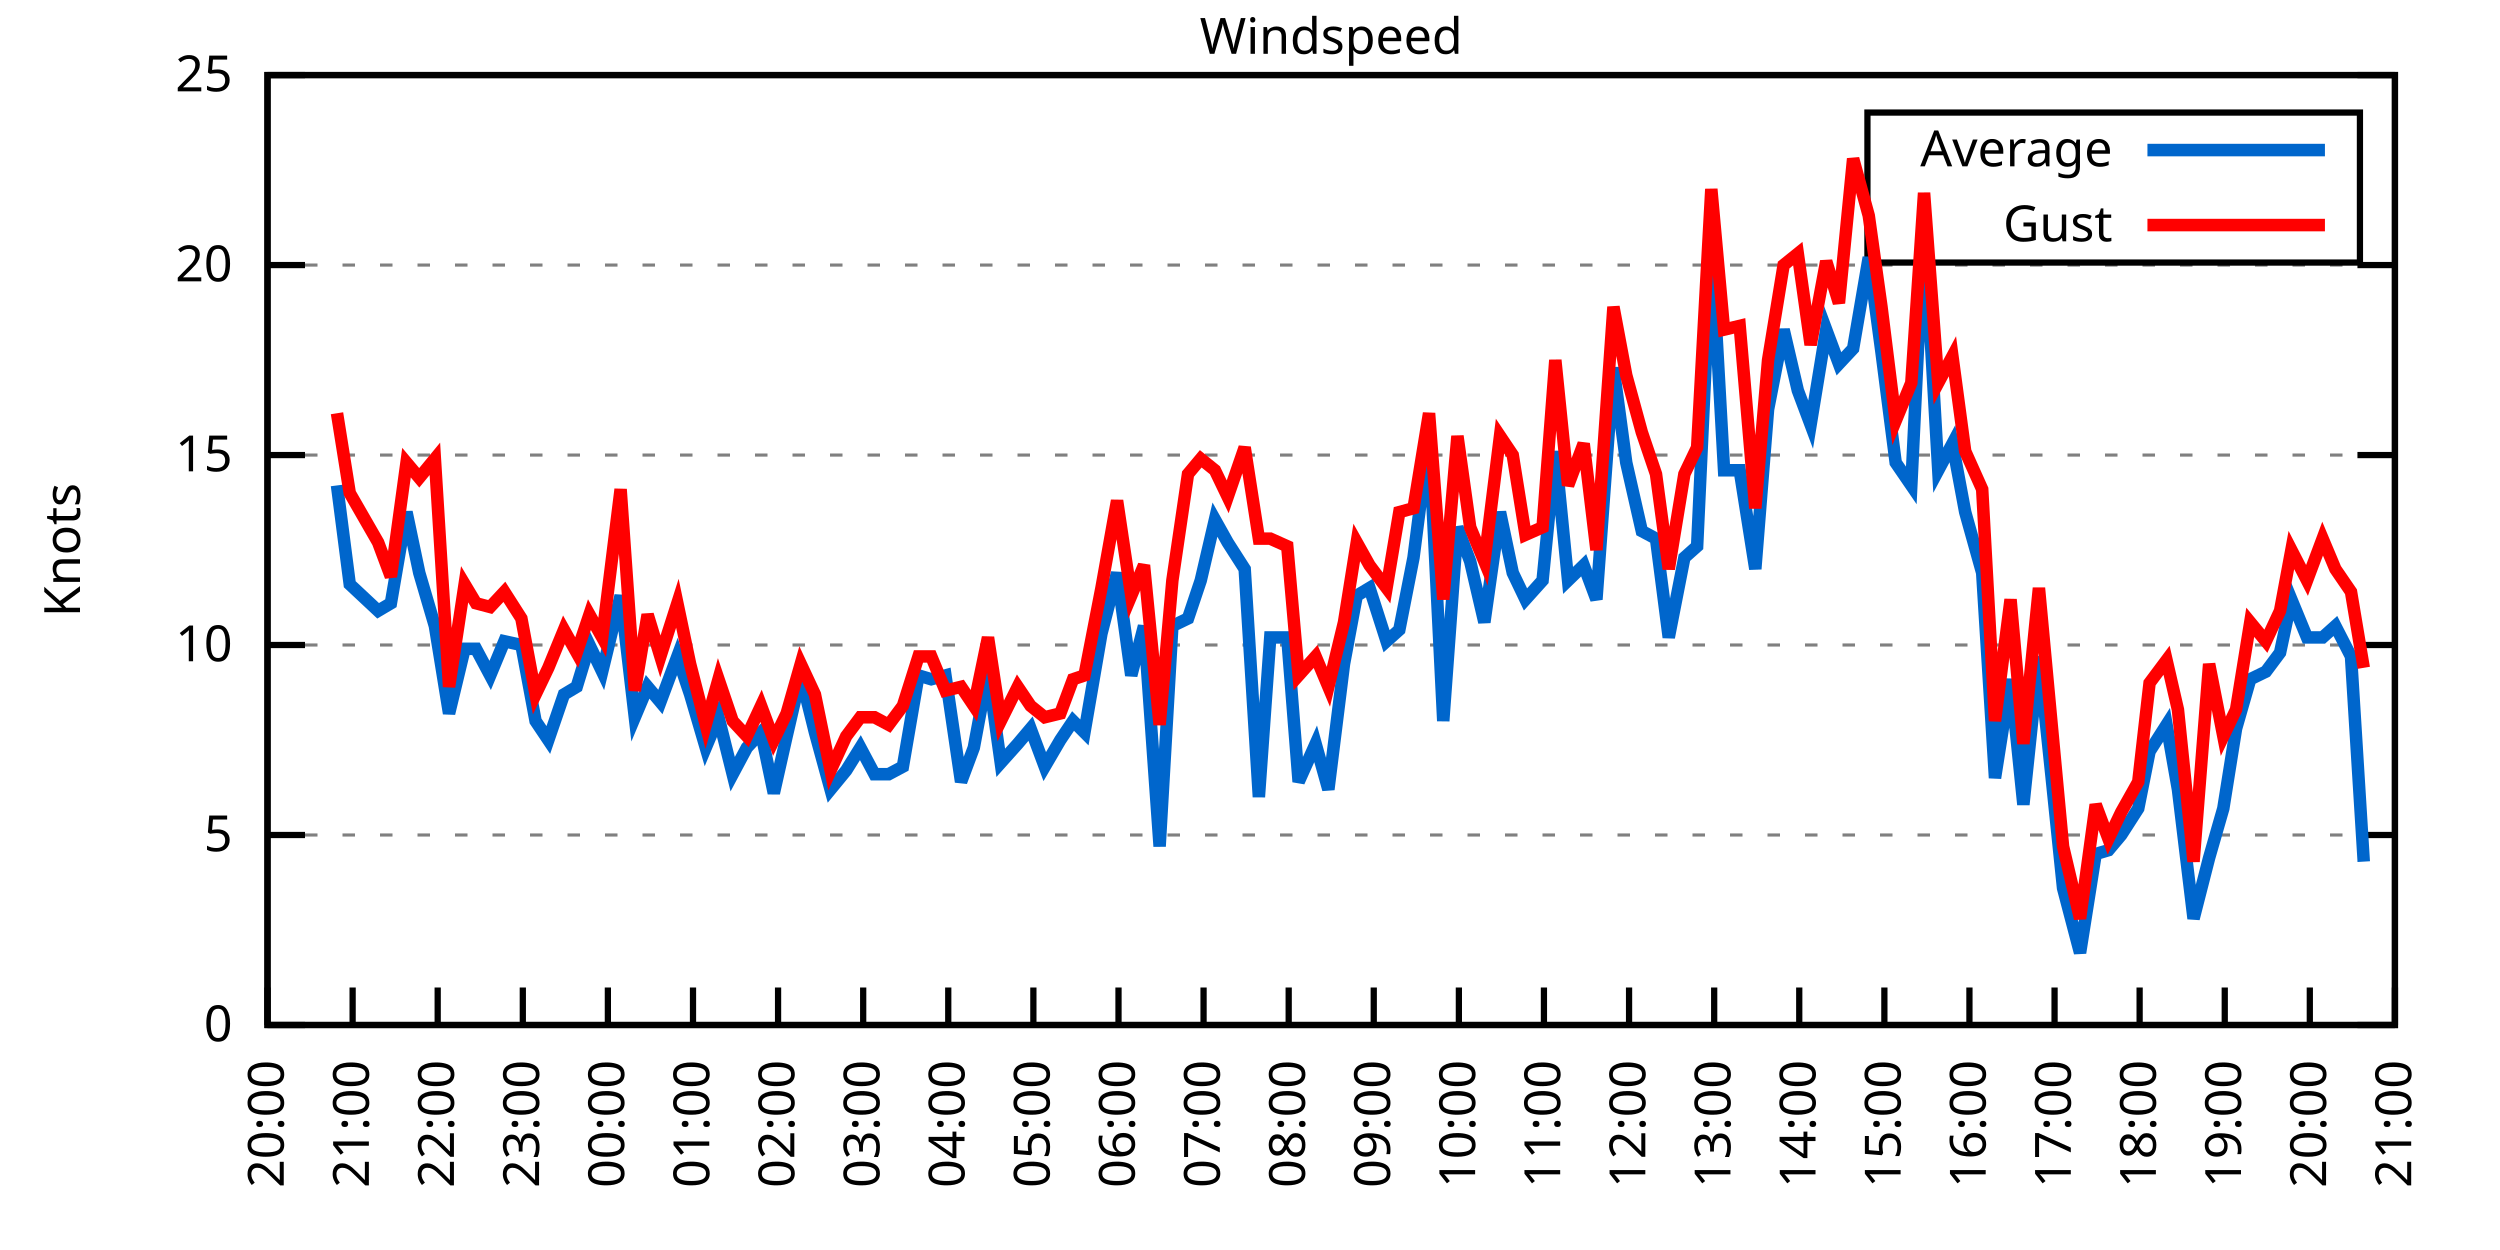
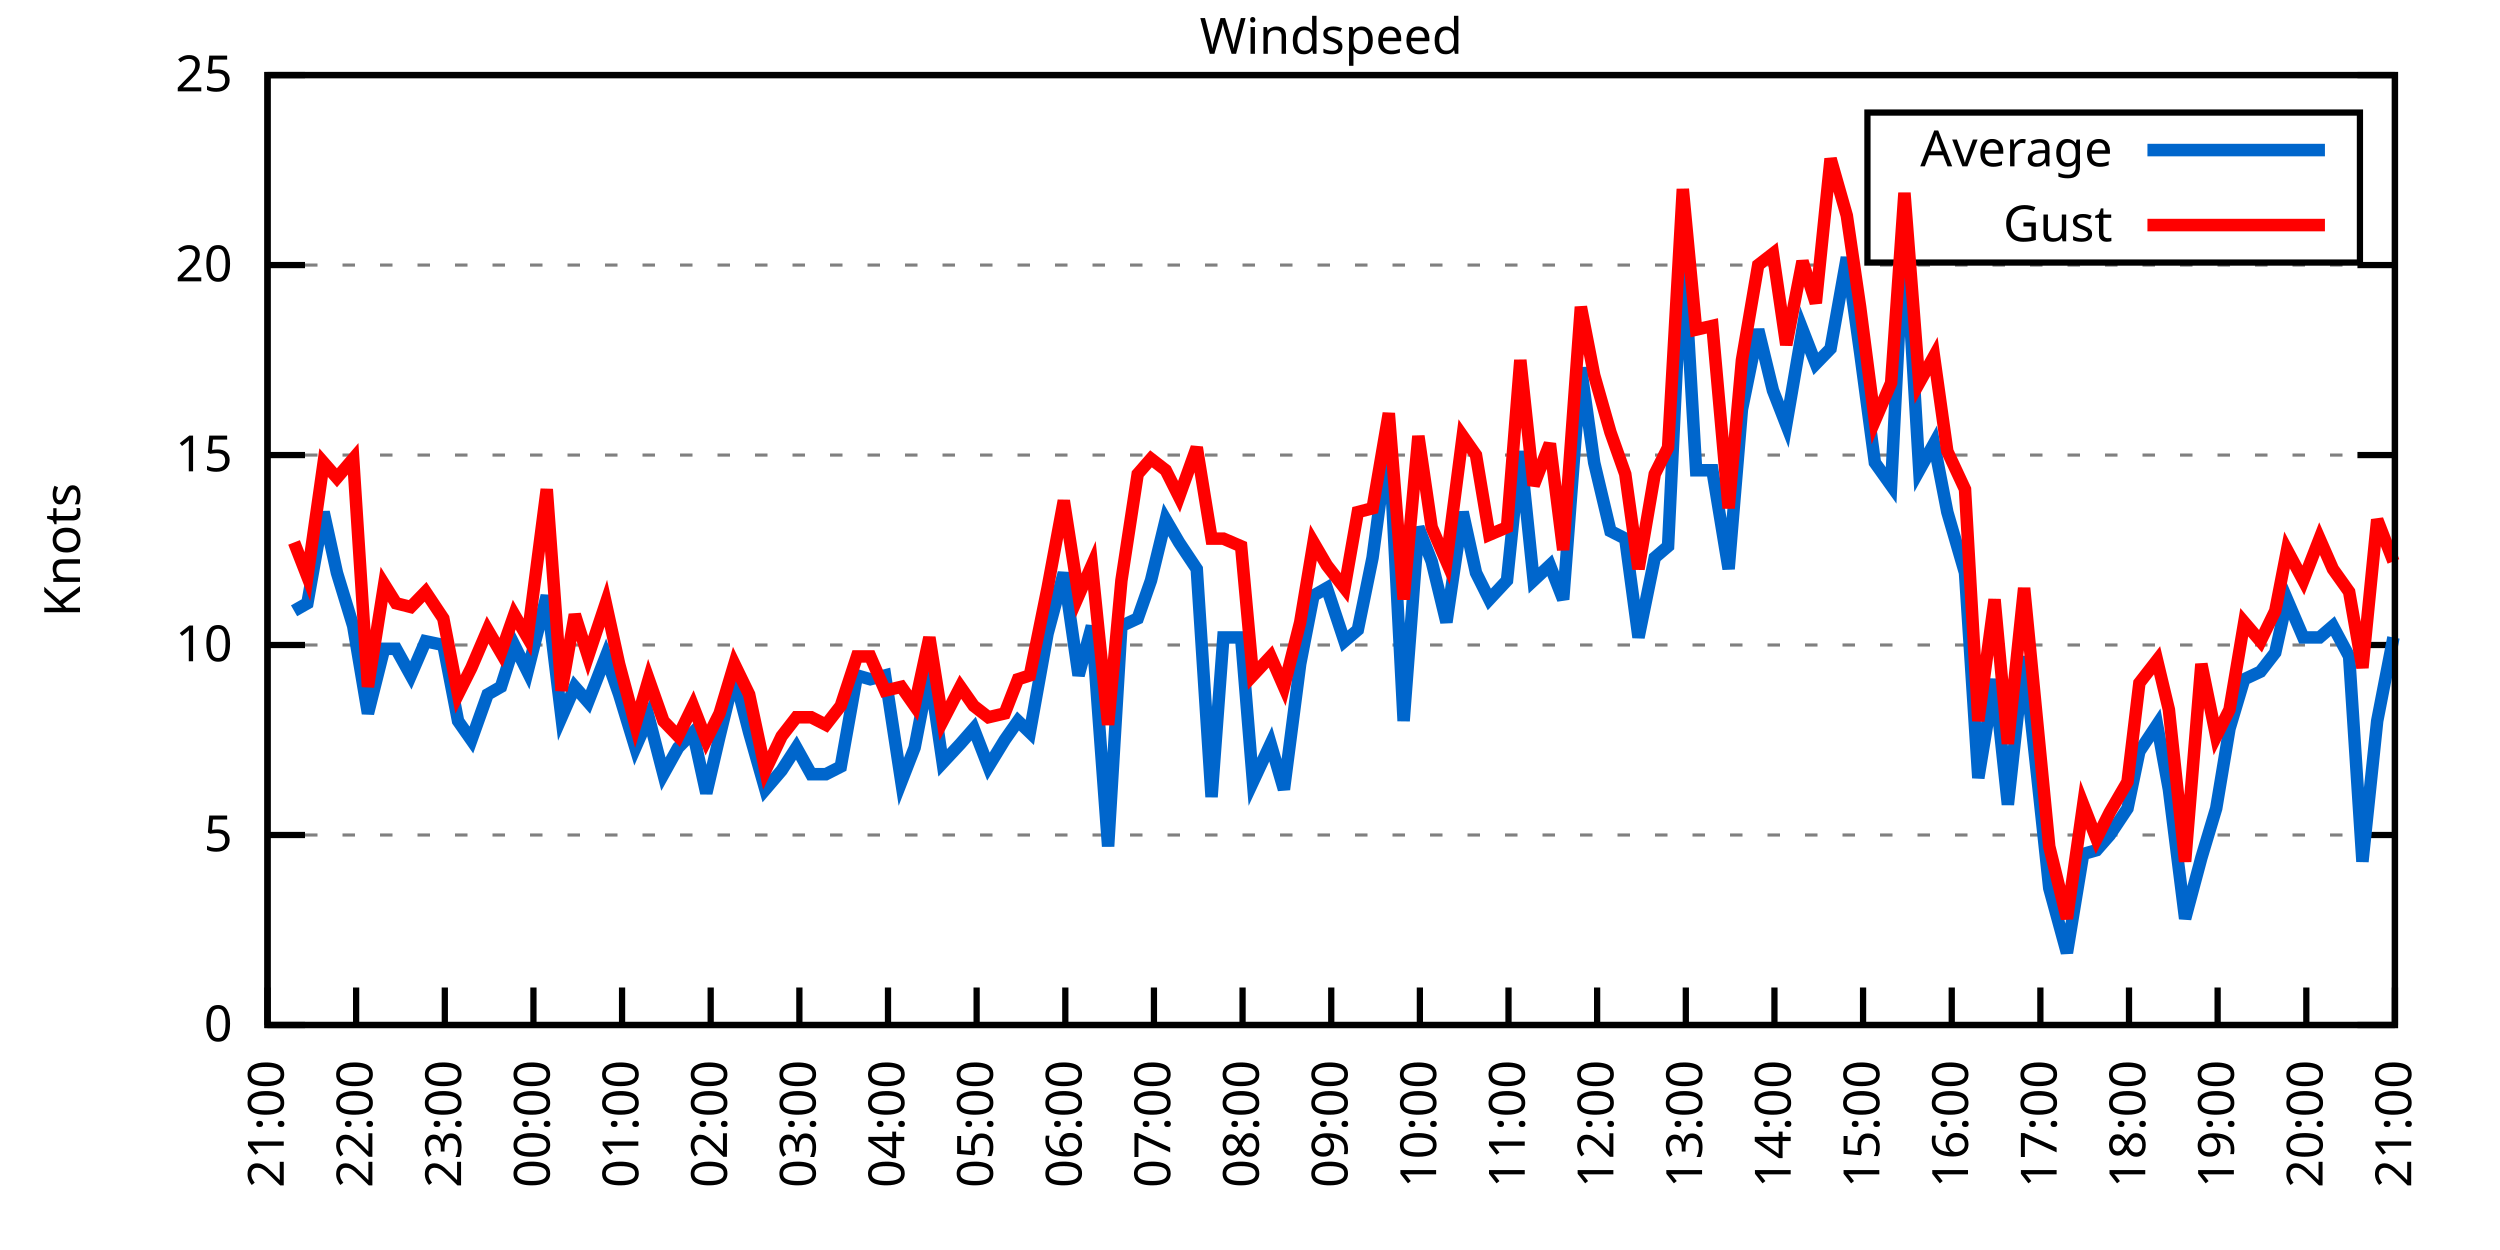
<svg xmlns="http://www.w3.org/2000/svg" xmlns:xlink="http://www.w3.org/1999/xlink" width="400" height="200" viewBox="0 0 400 200">
  <g id="gnuplot_canvas">
    <rect x="0" y="0" width="400" height="200" fill="none" />
    <defs>
      <circle id="gpDot" r="0.5" stroke-width="0.5" stroke="currentColor" />
      <path id="gpPt0" stroke-width="0.333" stroke="currentColor" d="M-1,0 h2 M0,-1 v2" />
      <path id="gpPt1" stroke-width="0.333" stroke="currentColor" d="M-1,-1 L1,1 M1,-1 L-1,1" />
      <path id="gpPt2" stroke-width="0.333" stroke="currentColor" d="M-1,0 L1,0 M0,-1 L0,1 M-1,-1 L1,1 M-1,1 L1,-1" />
      <rect id="gpPt3" stroke-width="0.333" stroke="currentColor" x="-1" y="-1" width="2" height="2" />
      <rect id="gpPt4" stroke-width="0.333" stroke="currentColor" fill="currentColor" x="-1" y="-1" width="2" height="2" />
      <circle id="gpPt5" stroke-width="0.333" stroke="currentColor" cx="0" cy="0" r="1" />
      <use xlink:href="#gpPt5" id="gpPt6" fill="currentColor" stroke="none" />
      <path id="gpPt7" stroke-width="0.333" stroke="currentColor" d="M0,-1.33 L-1.33,0.67 L1.33,0.67 z" />
      <use xlink:href="#gpPt7" id="gpPt8" fill="currentColor" stroke="none" />
      <use xlink:href="#gpPt7" id="gpPt9" stroke="currentColor" transform="rotate(180)" />
      <use xlink:href="#gpPt9" id="gpPt10" fill="currentColor" stroke="none" />
      <use xlink:href="#gpPt3" id="gpPt11" stroke="currentColor" transform="rotate(45)" />
      <use xlink:href="#gpPt11" id="gpPt12" fill="currentColor" stroke="none" />
      <path id="gpPt13" stroke-width="0.333" stroke="currentColor" d="M0,1.330 L1.265,0.411 L0.782,-1.067 L-0.782,-1.076 L-1.265,0.411 z" />
      <use xlink:href="#gpPt13" id="gpPt14" fill="currentColor" stroke="none" />
      <filter id="textbox" filterUnits="objectBoundingBox" x="0" y="0" height="1" width="1">
        <feFlood flood-color="white" flood-opacity="1" result="bgnd" />
        <feComposite in="SourceGraphic" in2="bgnd" operator="atop" />
      </filter>
      <filter id="greybox" filterUnits="objectBoundingBox" x="0" y="0" height="1" width="1">
        <feFlood flood-color="lightgrey" flood-opacity="1" result="grey" />
        <feComposite in="SourceGraphic" in2="grey" operator="atop" />
      </filter>
    </defs>
    <g fill="none" color="white" stroke="currentColor" stroke-width="1.00" stroke-linecap="butt" stroke-linejoin="miter">
</g>
    <g fill="none" color="black" stroke="currentColor" stroke-width="1.00" stroke-linecap="butt" stroke-linejoin="miter">
      <g stroke="none" shape-rendering="crispEdges">
        <polygon fill="rgb(255, 255, 255)" points="42.80,164.00 383.18,164.00 383.18,12.02 42.80,12.02 " />
      </g>
    </g>
    <g fill="none" color="black" stroke="currentColor" stroke-width="1.00" stroke-linecap="butt" stroke-linejoin="miter">
</g>
    <g fill="none" color="black" stroke="black" stroke-width="0.50" stroke-linecap="butt" stroke-linejoin="miter">
</g>
    <g fill="none" color="gray" stroke="currentColor" stroke-width="0.50" stroke-linecap="butt" stroke-linejoin="miter">
      <path stroke="gray" stroke-dasharray="2,4" class="gridline" d="M42.80,164.00 L383.19,164.00  " />
    </g>
    <g fill="none" color="gray" stroke="gray" stroke-width="1.00" stroke-linecap="butt" stroke-linejoin="miter">
</g>
    <g fill="none" color="black" stroke="currentColor" stroke-width="1.00" stroke-linecap="butt" stroke-linejoin="miter">
      <path stroke="black" d="M42.80,164.00 L48.80,164.00 M383.19,164.00 L377.19,164.00  " />
      <g transform="translate(37.20,166.60)" stroke="none" fill="black" font-family="Sans" font-size="8.00" text-anchor="end">
        <text>
          <tspan font-family="Sans"> 0</tspan>
        </text>
      </g>
    </g>
    <g fill="none" color="black" stroke="currentColor" stroke-width="1.00" stroke-linecap="butt" stroke-linejoin="miter">
</g>
    <g fill="none" color="black" stroke="black" stroke-width="0.50" stroke-linecap="butt" stroke-linejoin="miter">
</g>
    <g fill="none" color="gray" stroke="currentColor" stroke-width="0.50" stroke-linecap="butt" stroke-linejoin="miter">
      <path stroke="gray" stroke-dasharray="2,4" class="gridline" d="M42.80,133.60 L383.19,133.60  " />
    </g>
    <g fill="none" color="gray" stroke="gray" stroke-width="1.00" stroke-linecap="butt" stroke-linejoin="miter">
</g>
    <g fill="none" color="black" stroke="currentColor" stroke-width="1.00" stroke-linecap="butt" stroke-linejoin="miter">
      <path stroke="black" d="M42.80,133.60 L48.80,133.60 M383.19,133.60 L377.19,133.60  " />
      <g transform="translate(37.20,136.20)" stroke="none" fill="black" font-family="Sans" font-size="8.00" text-anchor="end">
        <text>
          <tspan font-family="Sans"> 5</tspan>
        </text>
      </g>
    </g>
    <g fill="none" color="black" stroke="currentColor" stroke-width="1.00" stroke-linecap="butt" stroke-linejoin="miter">
</g>
    <g fill="none" color="black" stroke="black" stroke-width="0.50" stroke-linecap="butt" stroke-linejoin="miter">
</g>
    <g fill="none" color="gray" stroke="currentColor" stroke-width="0.50" stroke-linecap="butt" stroke-linejoin="miter">
      <path stroke="gray" stroke-dasharray="2,4" class="gridline" d="M42.80,103.20 L383.19,103.20  " />
    </g>
    <g fill="none" color="gray" stroke="gray" stroke-width="1.00" stroke-linecap="butt" stroke-linejoin="miter">
</g>
    <g fill="none" color="black" stroke="currentColor" stroke-width="1.00" stroke-linecap="butt" stroke-linejoin="miter">
      <path stroke="black" d="M42.80,103.20 L48.80,103.20 M383.19,103.20 L377.19,103.20  " />
      <g transform="translate(37.20,105.80)" stroke="none" fill="black" font-family="Sans" font-size="8.00" text-anchor="end">
        <text>
          <tspan font-family="Sans"> 10</tspan>
        </text>
      </g>
    </g>
    <g fill="none" color="black" stroke="currentColor" stroke-width="1.00" stroke-linecap="butt" stroke-linejoin="miter">
</g>
    <g fill="none" color="black" stroke="black" stroke-width="0.50" stroke-linecap="butt" stroke-linejoin="miter">
</g>
    <g fill="none" color="gray" stroke="currentColor" stroke-width="0.50" stroke-linecap="butt" stroke-linejoin="miter">
      <path stroke="gray" stroke-dasharray="2,4" class="gridline" d="M42.80,72.81 L383.19,72.81  " />
    </g>
    <g fill="none" color="gray" stroke="gray" stroke-width="1.00" stroke-linecap="butt" stroke-linejoin="miter">
</g>
    <g fill="none" color="black" stroke="currentColor" stroke-width="1.00" stroke-linecap="butt" stroke-linejoin="miter">
      <path stroke="black" d="M42.80,72.81 L48.80,72.81 M383.19,72.81 L377.19,72.81  " />
      <g transform="translate(37.20,75.41)" stroke="none" fill="black" font-family="Sans" font-size="8.00" text-anchor="end">
        <text>
          <tspan font-family="Sans"> 15</tspan>
        </text>
      </g>
    </g>
    <g fill="none" color="black" stroke="currentColor" stroke-width="1.00" stroke-linecap="butt" stroke-linejoin="miter">
</g>
    <g fill="none" color="black" stroke="black" stroke-width="0.50" stroke-linecap="butt" stroke-linejoin="miter">
</g>
    <g fill="none" color="gray" stroke="currentColor" stroke-width="0.50" stroke-linecap="butt" stroke-linejoin="miter">
      <path stroke="gray" stroke-dasharray="2,4" class="gridline" d="M42.80,42.41 L383.19,42.41  " />
    </g>
    <g fill="none" color="gray" stroke="gray" stroke-width="1.00" stroke-linecap="butt" stroke-linejoin="miter">
</g>
    <g fill="none" color="black" stroke="currentColor" stroke-width="1.00" stroke-linecap="butt" stroke-linejoin="miter">
      <path stroke="black" d="M42.80,42.41 L48.80,42.41 M383.19,42.41 L377.19,42.41  " />
      <g transform="translate(37.20,45.01)" stroke="none" fill="black" font-family="Sans" font-size="8.00" text-anchor="end">
        <text>
          <tspan font-family="Sans"> 20</tspan>
        </text>
      </g>
    </g>
    <g fill="none" color="black" stroke="currentColor" stroke-width="1.00" stroke-linecap="butt" stroke-linejoin="miter">
</g>
    <g fill="none" color="black" stroke="black" stroke-width="0.50" stroke-linecap="butt" stroke-linejoin="miter">
</g>
    <g fill="none" color="gray" stroke="currentColor" stroke-width="0.50" stroke-linecap="butt" stroke-linejoin="miter">
      <path stroke="gray" stroke-dasharray="2,4" class="gridline" d="M42.80,12.01 L383.19,12.01  " />
    </g>
    <g fill="none" color="gray" stroke="gray" stroke-width="1.00" stroke-linecap="butt" stroke-linejoin="miter">
</g>
    <g fill="none" color="black" stroke="currentColor" stroke-width="1.00" stroke-linecap="butt" stroke-linejoin="miter">
      <path stroke="black" d="M42.80,12.01 L48.80,12.01 M383.19,12.01 L377.19,12.01  " />
      <g transform="translate(37.20,14.61)" stroke="none" fill="black" font-family="Sans" font-size="8.00" text-anchor="end">
        <text>
          <tspan font-family="Sans"> 25</tspan>
        </text>
      </g>
    </g>
    <g fill="none" color="black" stroke="currentColor" stroke-width="1.00" stroke-linecap="butt" stroke-linejoin="miter">
      <path stroke="black" d="M42.80,164.00 L42.80,158.00  " />
      <g transform="translate(45.40,169.60) rotate(270.00)" stroke="none" fill="black" font-family="Sans" font-size="8.00" text-anchor="end">
        <text>
-           <tspan font-family="Sans">20:00</tspan>
-         </text>
-       </g>
-     </g>
-     <g fill="none" color="black" stroke="currentColor" stroke-width="1.00" stroke-linecap="butt" stroke-linejoin="miter">
-       <path stroke="black" d="M56.42,164.00 L56.42,158.00  " />
-       <g transform="translate(59.02,169.60) rotate(270.00)" stroke="none" fill="black" font-family="Sans" font-size="8.00" text-anchor="end">
-         <text>
          <tspan font-family="Sans">21:00</tspan>
        </text>
      </g>
    </g>
    <g fill="none" color="black" stroke="currentColor" stroke-width="1.00" stroke-linecap="butt" stroke-linejoin="miter">
-       <path stroke="black" d="M70.03,164.00 L70.03,158.00  " />
-       <g transform="translate(72.63,169.60) rotate(270.00)" stroke="none" fill="black" font-family="Sans" font-size="8.00" text-anchor="end">
+       <path stroke="black" d="M56.98,164.00 L56.98,158.00  " />
+       <g transform="translate(59.58,169.60) rotate(270.00)" stroke="none" fill="black" font-family="Sans" font-size="8.00" text-anchor="end">
        <text>
          <tspan font-family="Sans">22:00</tspan>
        </text>
      </g>
    </g>
    <g fill="none" color="black" stroke="currentColor" stroke-width="1.00" stroke-linecap="butt" stroke-linejoin="miter">
-       <path stroke="black" d="M83.65,164.00 L83.65,158.00  " />
-       <g transform="translate(86.25,169.60) rotate(270.00)" stroke="none" fill="black" font-family="Sans" font-size="8.00" text-anchor="end">
+       <path stroke="black" d="M71.17,164.00 L71.17,158.00  " />
+       <g transform="translate(73.77,169.60) rotate(270.00)" stroke="none" fill="black" font-family="Sans" font-size="8.00" text-anchor="end">
        <text>
          <tspan font-family="Sans">23:00</tspan>
        </text>
      </g>
    </g>
    <g fill="none" color="black" stroke="currentColor" stroke-width="1.00" stroke-linecap="butt" stroke-linejoin="miter">
-       <path stroke="black" d="M97.26,164.00 L97.26,158.00  " />
-       <g transform="translate(99.86,169.60) rotate(270.00)" stroke="none" fill="black" font-family="Sans" font-size="8.00" text-anchor="end">
+       <path stroke="black" d="M85.35,164.00 L85.35,158.00  " />
+       <g transform="translate(87.95,169.60) rotate(270.00)" stroke="none" fill="black" font-family="Sans" font-size="8.00" text-anchor="end">
        <text>
          <tspan font-family="Sans">00:00</tspan>
        </text>
      </g>
    </g>
    <g fill="none" color="black" stroke="currentColor" stroke-width="1.00" stroke-linecap="butt" stroke-linejoin="miter">
-       <path stroke="black" d="M110.88,164.00 L110.88,158.00  " />
-       <g transform="translate(113.48,169.60) rotate(270.00)" stroke="none" fill="black" font-family="Sans" font-size="8.00" text-anchor="end">
+       <path stroke="black" d="M99.53,164.00 L99.53,158.00  " />
+       <g transform="translate(102.13,169.60) rotate(270.00)" stroke="none" fill="black" font-family="Sans" font-size="8.00" text-anchor="end">
        <text>
          <tspan font-family="Sans">01:00</tspan>
        </text>
      </g>
    </g>
    <g fill="none" color="black" stroke="currentColor" stroke-width="1.00" stroke-linecap="butt" stroke-linejoin="miter">
-       <path stroke="black" d="M124.49,164.00 L124.49,158.00  " />
-       <g transform="translate(127.09,169.60) rotate(270.00)" stroke="none" fill="black" font-family="Sans" font-size="8.00" text-anchor="end">
+       <path stroke="black" d="M113.71,164.00 L113.71,158.00  " />
+       <g transform="translate(116.31,169.60) rotate(270.00)" stroke="none" fill="black" font-family="Sans" font-size="8.00" text-anchor="end">
        <text>
          <tspan font-family="Sans">02:00</tspan>
        </text>
      </g>
    </g>
    <g fill="none" color="black" stroke="currentColor" stroke-width="1.00" stroke-linecap="butt" stroke-linejoin="miter">
-       <path stroke="black" d="M138.11,164.00 L138.11,158.00  " />
-       <g transform="translate(140.71,169.60) rotate(270.00)" stroke="none" fill="black" font-family="Sans" font-size="8.00" text-anchor="end">
+       <path stroke="black" d="M127.90,164.00 L127.90,158.00  " />
+       <g transform="translate(130.50,169.60) rotate(270.00)" stroke="none" fill="black" font-family="Sans" font-size="8.00" text-anchor="end">
        <text>
          <tspan font-family="Sans">03:00</tspan>
        </text>
      </g>
    </g>
    <g fill="none" color="black" stroke="currentColor" stroke-width="1.00" stroke-linecap="butt" stroke-linejoin="miter">
-       <path stroke="black" d="M151.72,164.00 L151.72,158.00  " />
-       <g transform="translate(154.32,169.60) rotate(270.00)" stroke="none" fill="black" font-family="Sans" font-size="8.00" text-anchor="end">
+       <path stroke="black" d="M142.08,164.00 L142.08,158.00  " />
+       <g transform="translate(144.68,169.60) rotate(270.00)" stroke="none" fill="black" font-family="Sans" font-size="8.00" text-anchor="end">
        <text>
          <tspan font-family="Sans">04:00</tspan>
        </text>
      </g>
    </g>
    <g fill="none" color="black" stroke="currentColor" stroke-width="1.00" stroke-linecap="butt" stroke-linejoin="miter">
-       <path stroke="black" d="M165.34,164.00 L165.34,158.00  " />
-       <g transform="translate(167.94,169.60) rotate(270.00)" stroke="none" fill="black" font-family="Sans" font-size="8.00" text-anchor="end">
+       <path stroke="black" d="M156.26,164.00 L156.26,158.00  " />
+       <g transform="translate(158.86,169.60) rotate(270.00)" stroke="none" fill="black" font-family="Sans" font-size="8.00" text-anchor="end">
        <text>
          <tspan font-family="Sans">05:00</tspan>
        </text>
      </g>
    </g>
    <g fill="none" color="black" stroke="currentColor" stroke-width="1.00" stroke-linecap="butt" stroke-linejoin="miter">
-       <path stroke="black" d="M178.96,164.00 L178.96,158.00  " />
-       <g transform="translate(181.56,169.60) rotate(270.00)" stroke="none" fill="black" font-family="Sans" font-size="8.00" text-anchor="end">
+       <path stroke="black" d="M170.45,164.00 L170.45,158.00  " />
+       <g transform="translate(173.05,169.60) rotate(270.00)" stroke="none" fill="black" font-family="Sans" font-size="8.00" text-anchor="end">
        <text>
          <tspan font-family="Sans">06:00</tspan>
        </text>
      </g>
    </g>
    <g fill="none" color="black" stroke="currentColor" stroke-width="1.00" stroke-linecap="butt" stroke-linejoin="miter">
-       <path stroke="black" d="M192.57,164.00 L192.57,158.00  " />
-       <g transform="translate(195.17,169.60) rotate(270.00)" stroke="none" fill="black" font-family="Sans" font-size="8.00" text-anchor="end">
+       <path stroke="black" d="M184.63,164.00 L184.63,158.00  " />
+       <g transform="translate(187.23,169.60) rotate(270.00)" stroke="none" fill="black" font-family="Sans" font-size="8.00" text-anchor="end">
        <text>
          <tspan font-family="Sans">07:00</tspan>
        </text>
      </g>
    </g>
    <g fill="none" color="black" stroke="currentColor" stroke-width="1.00" stroke-linecap="butt" stroke-linejoin="miter">
-       <path stroke="black" d="M206.19,164.00 L206.19,158.00  " />
-       <g transform="translate(208.79,169.60) rotate(270.00)" stroke="none" fill="black" font-family="Sans" font-size="8.00" text-anchor="end">
+       <path stroke="black" d="M198.81,164.00 L198.81,158.00  " />
+       <g transform="translate(201.41,169.60) rotate(270.00)" stroke="none" fill="black" font-family="Sans" font-size="8.00" text-anchor="end">
        <text>
          <tspan font-family="Sans">08:00</tspan>
        </text>
      </g>
    </g>
    <g fill="none" color="black" stroke="currentColor" stroke-width="1.00" stroke-linecap="butt" stroke-linejoin="miter">
-       <path stroke="black" d="M219.80,164.00 L219.80,158.00  " />
-       <g transform="translate(222.40,169.60) rotate(270.00)" stroke="none" fill="black" font-family="Sans" font-size="8.00" text-anchor="end">
+       <path stroke="black" d="M213.00,164.00 L213.00,158.00  " />
+       <g transform="translate(215.60,169.60) rotate(270.00)" stroke="none" fill="black" font-family="Sans" font-size="8.00" text-anchor="end">
        <text>
          <tspan font-family="Sans">09:00</tspan>
        </text>
      </g>
    </g>
    <g fill="none" color="black" stroke="currentColor" stroke-width="1.00" stroke-linecap="butt" stroke-linejoin="miter">
-       <path stroke="black" d="M233.42,164.00 L233.42,158.00  " />
-       <g transform="translate(236.02,169.60) rotate(270.00)" stroke="none" fill="black" font-family="Sans" font-size="8.00" text-anchor="end">
+       <path stroke="black" d="M227.18,164.00 L227.18,158.00  " />
+       <g transform="translate(229.78,169.60) rotate(270.00)" stroke="none" fill="black" font-family="Sans" font-size="8.00" text-anchor="end">
        <text>
          <tspan font-family="Sans">10:00</tspan>
        </text>
      </g>
    </g>
    <g fill="none" color="black" stroke="currentColor" stroke-width="1.00" stroke-linecap="butt" stroke-linejoin="miter">
-       <path stroke="black" d="M247.03,164.00 L247.03,158.00  " />
-       <g transform="translate(249.63,169.60) rotate(270.00)" stroke="none" fill="black" font-family="Sans" font-size="8.00" text-anchor="end">
+       <path stroke="black" d="M241.36,164.00 L241.36,158.00  " />
+       <g transform="translate(243.96,169.60) rotate(270.00)" stroke="none" fill="black" font-family="Sans" font-size="8.00" text-anchor="end">
        <text>
          <tspan font-family="Sans">11:00</tspan>
        </text>
      </g>
    </g>
    <g fill="none" color="black" stroke="currentColor" stroke-width="1.00" stroke-linecap="butt" stroke-linejoin="miter">
-       <path stroke="black" d="M260.65,164.00 L260.65,158.00  " />
-       <g transform="translate(263.25,169.60) rotate(270.00)" stroke="none" fill="black" font-family="Sans" font-size="8.00" text-anchor="end">
+       <path stroke="black" d="M255.54,164.00 L255.54,158.00  " />
+       <g transform="translate(258.14,169.60) rotate(270.00)" stroke="none" fill="black" font-family="Sans" font-size="8.00" text-anchor="end">
        <text>
          <tspan font-family="Sans">12:00</tspan>
        </text>
      </g>
    </g>
    <g fill="none" color="black" stroke="currentColor" stroke-width="1.00" stroke-linecap="butt" stroke-linejoin="miter">
-       <path stroke="black" d="M274.27,164.00 L274.27,158.00  " />
-       <g transform="translate(276.87,169.60) rotate(270.00)" stroke="none" fill="black" font-family="Sans" font-size="8.00" text-anchor="end">
+       <path stroke="black" d="M269.73,164.00 L269.73,158.00  " />
+       <g transform="translate(272.33,169.60) rotate(270.00)" stroke="none" fill="black" font-family="Sans" font-size="8.00" text-anchor="end">
        <text>
          <tspan font-family="Sans">13:00</tspan>
        </text>
      </g>
    </g>
    <g fill="none" color="black" stroke="currentColor" stroke-width="1.00" stroke-linecap="butt" stroke-linejoin="miter">
-       <path stroke="black" d="M287.88,164.00 L287.88,158.00  " />
-       <g transform="translate(290.48,169.60) rotate(270.00)" stroke="none" fill="black" font-family="Sans" font-size="8.00" text-anchor="end">
+       <path stroke="black" d="M283.91,164.00 L283.91,158.00  " />
+       <g transform="translate(286.51,169.60) rotate(270.00)" stroke="none" fill="black" font-family="Sans" font-size="8.00" text-anchor="end">
        <text>
          <tspan font-family="Sans">14:00</tspan>
        </text>
      </g>
    </g>
    <g fill="none" color="black" stroke="currentColor" stroke-width="1.00" stroke-linecap="butt" stroke-linejoin="miter">
-       <path stroke="black" d="M301.50,164.00 L301.50,158.00  " />
-       <g transform="translate(304.10,169.60) rotate(270.00)" stroke="none" fill="black" font-family="Sans" font-size="8.00" text-anchor="end">
+       <path stroke="black" d="M298.09,164.00 L298.09,158.00  " />
+       <g transform="translate(300.69,169.60) rotate(270.00)" stroke="none" fill="black" font-family="Sans" font-size="8.00" text-anchor="end">
        <text>
          <tspan font-family="Sans">15:00</tspan>
        </text>
      </g>
    </g>
    <g fill="none" color="black" stroke="currentColor" stroke-width="1.00" stroke-linecap="butt" stroke-linejoin="miter">
-       <path stroke="black" d="M315.11,164.00 L315.11,158.00  " />
-       <g transform="translate(317.71,169.60) rotate(270.00)" stroke="none" fill="black" font-family="Sans" font-size="8.00" text-anchor="end">
+       <path stroke="black" d="M312.28,164.00 L312.28,158.00  " />
+       <g transform="translate(314.88,169.60) rotate(270.00)" stroke="none" fill="black" font-family="Sans" font-size="8.00" text-anchor="end">
        <text>
          <tspan font-family="Sans">16:00</tspan>
        </text>
      </g>
    </g>
    <g fill="none" color="black" stroke="currentColor" stroke-width="1.00" stroke-linecap="butt" stroke-linejoin="miter">
-       <path stroke="black" d="M328.73,164.00 L328.73,158.00  " />
-       <g transform="translate(331.33,169.60) rotate(270.00)" stroke="none" fill="black" font-family="Sans" font-size="8.00" text-anchor="end">
+       <path stroke="black" d="M326.46,164.00 L326.46,158.00  " />
+       <g transform="translate(329.06,169.60) rotate(270.00)" stroke="none" fill="black" font-family="Sans" font-size="8.00" text-anchor="end">
        <text>
          <tspan font-family="Sans">17:00</tspan>
        </text>
      </g>
    </g>
    <g fill="none" color="black" stroke="currentColor" stroke-width="1.00" stroke-linecap="butt" stroke-linejoin="miter">
-       <path stroke="black" d="M342.34,164.00 L342.34,158.00  " />
-       <g transform="translate(344.94,169.60) rotate(270.00)" stroke="none" fill="black" font-family="Sans" font-size="8.00" text-anchor="end">
+       <path stroke="black" d="M340.64,164.00 L340.64,158.00  " />
+       <g transform="translate(343.24,169.60) rotate(270.00)" stroke="none" fill="black" font-family="Sans" font-size="8.00" text-anchor="end">
        <text>
          <tspan font-family="Sans">18:00</tspan>
        </text>
      </g>
    </g>
    <g fill="none" color="black" stroke="currentColor" stroke-width="1.00" stroke-linecap="butt" stroke-linejoin="miter">
-       <path stroke="black" d="M355.96,164.00 L355.96,158.00  " />
-       <g transform="translate(358.56,169.60) rotate(270.00)" stroke="none" fill="black" font-family="Sans" font-size="8.00" text-anchor="end">
+       <path stroke="black" d="M354.82,164.00 L354.82,158.00  " />
+       <g transform="translate(357.42,169.60) rotate(270.00)" stroke="none" fill="black" font-family="Sans" font-size="8.00" text-anchor="end">
        <text>
          <tspan font-family="Sans">19:00</tspan>
        </text>
      </g>
    </g>
    <g fill="none" color="black" stroke="currentColor" stroke-width="1.00" stroke-linecap="butt" stroke-linejoin="miter">
-       <path stroke="black" d="M369.57,164.00 L369.57,158.00  " />
-       <g transform="translate(372.17,169.60) rotate(270.00)" stroke="none" fill="black" font-family="Sans" font-size="8.00" text-anchor="end">
+       <path stroke="black" d="M369.01,164.00 L369.01,158.00  " />
+       <g transform="translate(371.61,169.60) rotate(270.00)" stroke="none" fill="black" font-family="Sans" font-size="8.00" text-anchor="end">
        <text>
          <tspan font-family="Sans">20:00</tspan>
        </text>
      </g>
    </g>
    <g fill="none" color="black" stroke="currentColor" stroke-width="1.00" stroke-linecap="butt" stroke-linejoin="miter">
      <path stroke="black" d="M383.19,164.00 L383.19,158.00  " />
      <g transform="translate(385.79,169.60) rotate(270.00)" stroke="none" fill="black" font-family="Sans" font-size="8.00" text-anchor="end">
        <text>
          <tspan font-family="Sans">21:00</tspan>
        </text>
      </g>
    </g>
    <g fill="none" color="black" stroke="currentColor" stroke-width="1.00" stroke-linecap="butt" stroke-linejoin="miter">
</g>
    <g fill="none" color="black" stroke="currentColor" stroke-width="1.00" stroke-linecap="butt" stroke-linejoin="miter">
      <path stroke="black" d="M42.80,12.01 L42.80,164.00 L383.19,164.00 L383.19,12.01 L42.80,12.01 Z  " />
    </g>
    <g fill="none" color="black" stroke="currentColor" stroke-width="1.00" stroke-linecap="butt" stroke-linejoin="miter">
</g>
    <g fill="none" color="black" stroke="currentColor" stroke-width="1.00" stroke-linecap="butt" stroke-linejoin="miter">
      <path stroke="black" d="M298.79,42.01 L298.79,18.01 L377.59,18.01 L377.59,42.01 L298.79,42.01 Z  " />
    </g>
    <g id="Windspeed_plot_1">
      <g fill="none" color="white" stroke="black" stroke-width="2.00" stroke-linecap="butt" stroke-linejoin="miter">
</g>
      <g fill="none" color="black" stroke="currentColor" stroke-width="2.00" stroke-linecap="butt" stroke-linejoin="miter">
        <g transform="translate(337.99,26.61)" stroke="none" fill="black" font-family="Sans" font-size="8.00" text-anchor="end">
          <text>
            <tspan font-family="Sans">Average</tspan>
          </text>
        </g>
      </g>
      <g fill="none" color="black" stroke="currentColor" stroke-width="2.00" stroke-linecap="butt" stroke-linejoin="miter">
-         <path stroke="rgb(  0, 102, 204)" d="M343.59,24.01 L371.99,24.01 M53.92,77.67 L55.96,93.48 L60.50,97.73 L62.54,96.52 L65.04,81.93 L67.08,91.65   L69.58,100.16 L71.85,114.15 L74.34,103.81 L76.16,103.81 L78.43,108.07 L80.70,102.60 L83.42,103.20 L85.69,115.36   L87.73,118.40 L90.23,111.11 L92.27,109.89 L94.31,103.20 L96.35,107.46 L99.30,95.30 L101.57,114.76 L103.62,109.89   L105.66,112.32 L108.38,105.03 L110.42,111.11 L112.92,119.62 L114.96,114.76 L117.23,123.87 L119.50,119.62 L121.77,117.19   L123.81,126.91 L125.86,117.80 L128.12,108.07 L130.39,117.19 L132.89,126.31 L135.39,123.27 L137.66,119.62 L139.92,123.87   L142.19,123.87 L144.46,122.66 L146.96,108.07 L149.00,108.68 L151.27,108.07 L153.77,125.09 L155.81,119.62 L158.08,107.46   L160.12,122.05 L162.84,119.01 L164.89,116.58 L167.16,122.66 L169.65,118.40 L171.69,115.36 L173.51,117.19 L176.23,101.38   L178.73,91.65 L181.00,108.07 L183.04,100.16 L185.54,135.43 L187.58,100.16 L190.08,98.95 L192.12,92.87 L194.39,83.14   L196.43,86.79 L199.15,91.04 L201.42,127.52 L203.24,101.99 L205.96,101.99 L207.78,125.09 L210.50,119.01 L212.54,126.31   L215.04,106.24 L217.08,95.30 L219.12,94.08 L221.85,102.60 L223.89,100.77 L226.16,89.22 L228.65,69.77 L230.92,115.36   L233.19,84.36 L235.23,89.83 L237.50,99.56 L240.00,81.93 L242.04,91.65 L244.08,95.91 L246.81,92.87 L248.85,72.20   L250.89,92.87 L253.39,90.44 L255.43,95.91 L258.15,58.82 L260.20,74.02 L262.69,84.97 L264.96,86.18 L267.00,101.99   L269.50,89.22 L271.54,87.40 L273.81,38.76 L275.85,75.24 L278.35,75.24 L280.85,91.04 L282.89,65.51 L285.38,52.74   L287.65,62.47 L289.70,67.94 L292.19,52.74 L294.23,58.21 L296.50,55.78 L299.00,41.19 L301.04,56.39 L303.31,74.02   L305.81,77.67 L307.85,35.72 L310.12,75.24 L312.39,70.98 L314.43,81.93 L317.15,91.65 L319.20,124.48 L321.69,108.68   L323.74,128.74 L326.23,105.03 L328.27,124.48 L330.09,142.11 L332.81,152.45 L335.31,136.64 L337.35,136.03 L339.39,133.60   L342.12,129.35 L343.93,120.23 L346.65,115.97 L348.47,126.31 L350.97,146.98 L353.46,137.25 L355.73,129.35 L357.77,116.58   L360.04,108.68 L362.54,107.46 L364.81,104.42 L366.62,95.91 L369.12,101.99 L371.62,101.99 L373.66,100.16 L376.16,105.03   L378.20,137.86  " />
+         <path stroke="rgb(  0, 102, 204)" d="M343.59,24.01 L371.99,24.01 M47.05,97.73 L49.18,96.52 L51.78,81.93 L53.91,91.65 L56.51,100.16 L58.87,114.15   L61.47,103.81 L63.37,103.81 L65.73,108.07 L68.09,102.60 L70.93,103.20 L73.29,115.36 L75.42,118.40 L78.02,111.11   L80.15,109.89 L82.28,103.20 L84.40,107.46 L87.48,95.30 L89.84,114.76 L91.97,109.89 L94.09,112.32 L96.93,105.03   L99.06,111.11 L101.66,119.62 L103.79,114.76 L106.15,123.87 L108.51,119.62 L110.88,117.19 L113.01,126.91 L115.13,117.80   L117.50,108.07 L119.86,117.19 L122.46,126.31 L125.06,123.27 L127.42,119.62 L129.79,123.87 L132.15,123.87 L134.52,122.66   L137.12,108.07 L139.24,108.68 L141.61,108.07 L144.21,125.09 L146.34,119.62 L148.70,107.46 L150.83,122.05 L153.66,119.01   L155.79,116.58 L158.15,122.66 L160.75,118.40 L162.88,115.36 L164.77,117.19 L167.61,101.38 L170.21,91.65 L172.57,108.07   L174.70,100.16 L177.30,135.43 L179.43,100.16 L182.03,98.95 L184.16,92.87 L186.52,83.14 L188.65,86.79 L191.48,91.04   L193.85,127.52 L195.74,101.99 L198.58,101.99 L200.47,125.09 L203.30,119.01 L205.43,126.31 L208.03,106.24 L210.16,95.30   L212.29,94.08 L215.12,102.60 L217.25,100.77 L219.61,89.22 L222.21,69.77 L224.58,115.36 L226.94,84.36 L229.07,89.83   L231.43,99.56 L234.03,81.93 L236.16,91.65 L238.29,95.91 L241.12,92.87 L243.25,72.20 L245.38,92.87 L247.98,90.44   L250.11,95.91 L252.94,58.82 L255.07,74.02 L257.67,84.97 L260.04,86.18 L262.16,101.99 L264.76,89.22 L266.89,87.40   L269.25,38.76 L271.38,75.24 L273.98,75.24 L276.58,91.04 L278.71,65.51 L281.31,52.74 L283.67,62.47 L285.80,67.94   L288.40,52.74 L290.53,58.21 L292.89,55.78 L295.49,41.19 L297.62,56.39 L299.98,74.02 L302.58,77.67 L304.71,35.72   L307.08,75.24 L309.44,70.98 L311.57,81.93 L314.40,91.65 L316.53,124.48 L319.13,108.68 L321.26,128.74 L323.86,105.03   L325.99,124.48 L327.88,142.11 L330.71,152.45 L333.31,136.64 L335.44,136.03 L337.57,133.60 L340.40,129.35 L342.30,120.23   L345.13,115.97 L347.02,126.31 L349.62,146.98 L352.22,137.25 L354.59,129.35 L356.72,116.58 L359.08,108.68 L361.68,107.46   L364.04,104.42 L365.93,95.91 L368.53,101.99 L371.13,101.99 L373.26,100.16 L375.86,105.03 L377.99,137.86 L380.35,115.36   L382.95,101.99  " />
      </g>
    </g>
    <g id="Windspeed_plot_2">
      <g fill="none" color="black" stroke="currentColor" stroke-width="2.00" stroke-linecap="butt" stroke-linejoin="miter">
        <g transform="translate(337.99,38.61)" stroke="none" fill="black" font-family="Sans" font-size="8.00" text-anchor="end">
          <text>
            <tspan font-family="Sans">Gust</tspan>
          </text>
        </g>
      </g>
      <g fill="none" color="black" stroke="currentColor" stroke-width="2.00" stroke-linecap="butt" stroke-linejoin="miter">
-         <path stroke="rgb(255,   0,   0)" d="M343.59,36.01 L371.99,36.01 M53.92,66.12 L55.96,78.89 L60.50,86.79 L62.54,92.26 L65.04,74.02 L67.08,76.45   L69.58,73.41 L71.85,109.89 L74.34,93.48 L76.16,96.52 L78.43,97.12 L80.70,94.69 L83.42,98.95 L85.69,111.11   L87.73,106.85 L90.23,100.77 L92.27,104.42 L94.31,98.34 L96.35,101.99 L99.30,78.28 L101.57,110.50 L103.62,98.34   L105.66,105.03 L108.38,96.52 L110.42,106.24 L112.92,115.97 L114.96,108.68 L117.23,115.36 L119.50,117.80 L121.77,112.93   L123.81,118.40 L125.86,114.15 L128.12,106.24 L130.39,111.11 L132.89,123.27 L135.39,117.80 L137.66,114.76 L139.92,114.76   L142.19,115.97 L144.46,112.93 L146.96,105.03 L149.00,105.03 L151.27,110.50 L153.77,109.89 L155.81,112.93 L158.08,101.99   L160.12,115.36 L162.84,109.89 L164.89,112.93 L167.16,114.76 L169.65,114.15 L171.69,108.68 L173.51,108.07 L176.23,94.08   L178.73,80.10 L181.00,95.30 L183.04,90.44 L185.54,115.97 L187.58,92.87 L190.08,75.85 L192.12,73.41 L194.39,75.24   L196.43,79.49 L199.15,71.59 L201.42,86.18 L203.24,86.18 L205.96,87.40 L207.78,108.07 L210.50,105.03 L212.54,109.89   L215.04,99.56 L217.08,86.79 L219.12,90.44 L221.85,94.08 L223.89,81.93 L226.16,81.32 L228.65,66.12 L230.92,95.91   L233.19,69.77 L235.23,84.36 L237.50,89.83 L240.00,69.77 L242.04,72.81 L244.08,85.57 L246.81,84.36 L248.85,57.61   L250.89,77.67 L253.39,70.98 L255.43,88.00 L258.15,49.10 L260.20,60.04 L262.69,69.16 L264.96,75.85 L267.00,91.04   L269.50,75.85 L271.54,71.59 L273.81,30.25 L275.85,52.74 L278.35,52.14 L280.85,81.32 L282.89,57.61 L285.38,42.41   L287.65,40.58 L289.70,55.18 L292.19,41.80 L294.23,48.49 L296.50,25.39 L299.00,34.50 L301.04,49.10 L303.31,67.33   L305.81,61.25 L307.85,30.86 L310.12,61.25 L312.39,57.00 L314.43,72.20 L317.15,78.28 L319.20,115.36 L321.69,95.91   L323.74,119.01 L326.23,94.08 L328.27,115.97 L330.09,135.43 L332.81,146.98 L335.31,128.74 L337.35,134.21 L339.39,129.95   L342.12,125.09 L343.93,109.28 L346.65,105.64 L348.47,113.54 L350.97,137.86 L353.46,106.24 L355.73,117.80 L357.77,113.54   L360.04,99.56 L362.54,102.60 L364.81,97.73 L366.62,88.00 L369.12,92.87 L371.62,86.18 L373.66,91.04 L376.16,94.69   L378.20,106.85  " />
+         <path stroke="rgb(255,   0,   0)" d="M343.59,36.01 L371.99,36.01 M47.05,86.79 L49.18,92.26 L51.78,74.02 L53.91,76.45 L56.51,73.41 L58.87,109.89   L61.47,93.48 L63.37,96.52 L65.73,97.12 L68.09,94.69 L70.93,98.95 L73.29,111.11 L75.42,106.85 L78.02,100.77   L80.15,104.42 L82.28,98.34 L84.40,101.99 L87.48,78.28 L89.84,110.50 L91.97,98.34 L94.09,105.03 L96.93,96.52   L99.06,106.24 L101.66,115.97 L103.79,108.68 L106.15,115.36 L108.51,117.80 L110.88,112.93 L113.01,118.40 L115.13,114.15   L117.50,106.24 L119.86,111.11 L122.46,123.27 L125.06,117.80 L127.42,114.76 L129.79,114.76 L132.15,115.97 L134.52,112.93   L137.12,105.03 L139.24,105.03 L141.61,110.50 L144.21,109.89 L146.34,112.93 L148.70,101.99 L150.83,115.36 L153.66,109.89   L155.79,112.93 L158.15,114.76 L160.75,114.15 L162.88,108.68 L164.77,108.07 L167.61,94.08 L170.21,80.10 L172.57,95.30   L174.70,90.44 L177.30,115.97 L179.43,92.87 L182.03,75.85 L184.16,73.41 L186.52,75.24 L188.65,79.49 L191.48,71.59   L193.85,86.18 L195.74,86.18 L198.58,87.40 L200.47,108.07 L203.30,105.03 L205.43,109.89 L208.03,99.56 L210.16,86.79   L212.29,90.44 L215.12,94.08 L217.25,81.93 L219.61,81.32 L222.21,66.12 L224.58,95.91 L226.94,69.77 L229.07,84.36   L231.43,89.83 L234.03,69.77 L236.16,72.81 L238.29,85.57 L241.12,84.36 L243.25,57.61 L245.38,77.67 L247.98,70.98   L250.11,88.00 L252.94,49.10 L255.07,60.04 L257.67,69.16 L260.04,75.85 L262.16,91.04 L264.76,75.85 L266.89,71.59   L269.25,30.25 L271.38,52.74 L273.98,52.14 L276.58,81.32 L278.71,57.61 L281.31,42.41 L283.67,40.58 L285.80,55.18   L288.40,41.80 L290.53,48.49 L292.89,25.39 L295.49,34.50 L297.62,49.10 L299.98,67.33 L302.58,61.25 L304.71,30.86   L307.08,61.25 L309.44,57.00 L311.57,72.20 L314.40,78.28 L316.53,115.36 L319.13,95.91 L321.26,119.01 L323.86,94.08   L325.99,115.97 L327.88,135.43 L330.71,146.98 L333.31,128.74 L335.44,134.21 L337.57,129.95 L340.40,125.09 L342.30,109.28   L345.13,105.64 L347.02,113.54 L349.62,137.86 L352.22,106.24 L354.59,117.80 L356.72,113.54 L359.08,99.56 L361.68,102.60   L364.04,97.73 L365.93,88.00 L368.53,92.87 L371.13,86.18 L373.26,91.04 L375.86,94.69 L377.99,106.85 L380.35,83.14   L382.95,89.83  " />
      </g>
    </g>
    <g fill="none" color="black" stroke="currentColor" stroke-width="2.00" stroke-linecap="butt" stroke-linejoin="miter">
</g>
    <g fill="none" color="black" stroke="black" stroke-width="1.00" stroke-linecap="butt" stroke-linejoin="miter">
</g>
    <g fill="none" color="black" stroke="currentColor" stroke-width="1.00" stroke-linecap="butt" stroke-linejoin="miter">
      <path stroke="black" d="M42.80,12.01 L42.80,164.00 L383.19,164.00 L383.19,12.01 L42.80,12.01 Z  " />
      <g transform="translate(12.80,88.01) rotate(270.00)" stroke="none" fill="black" font-family="Sans" font-size="8.00" text-anchor="middle">
        <text>
          <tspan font-family="Sans">Knots</tspan>
        </text>
      </g>
    </g>
    <g fill="none" color="black" stroke="currentColor" stroke-width="1.00" stroke-linecap="butt" stroke-linejoin="miter">
</g>
    <g fill="none" color="black" stroke="currentColor" stroke-width="1.00" stroke-linecap="butt" stroke-linejoin="miter">
      <g transform="translate(212.99,8.61)" stroke="none" fill="black" font-family="Sans" font-size="8.00" text-anchor="middle">
        <text>
          <tspan font-family="Sans">Windspeed</tspan>
        </text>
      </g>
    </g>
    <g fill="none" color="black" stroke="currentColor" stroke-width="1.00" stroke-linecap="butt" stroke-linejoin="miter">
</g>
  </g>
</svg>
